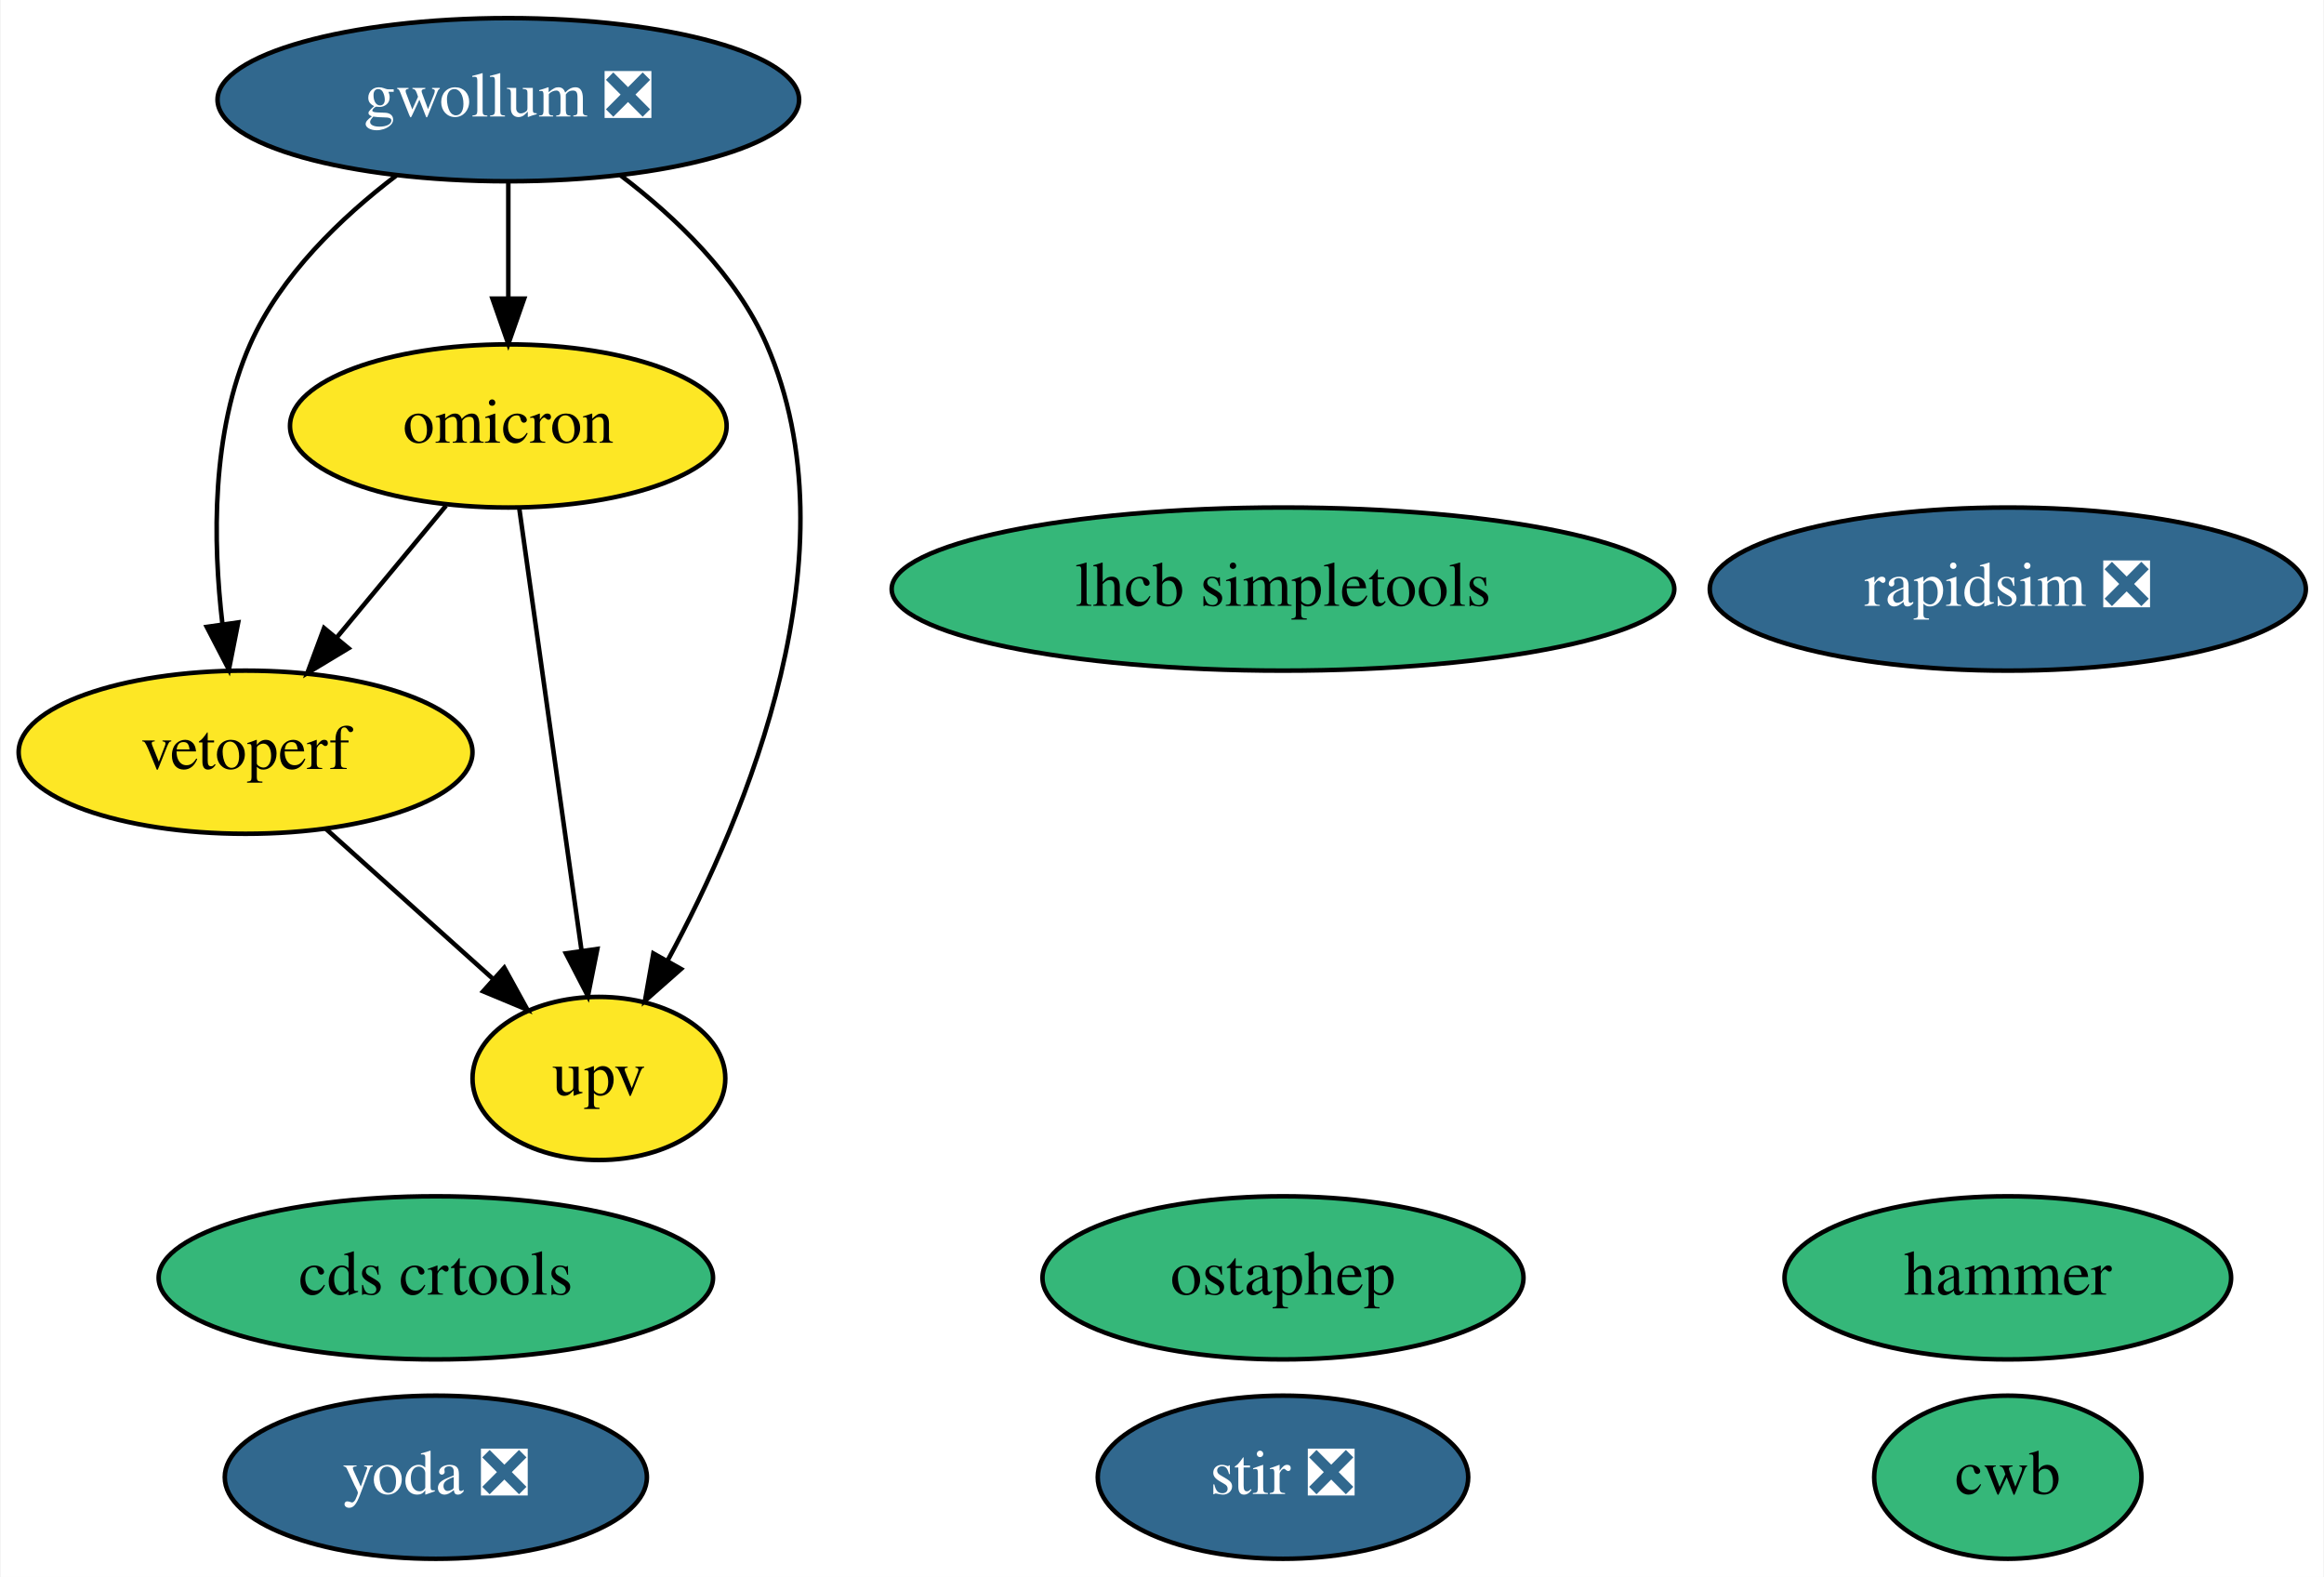
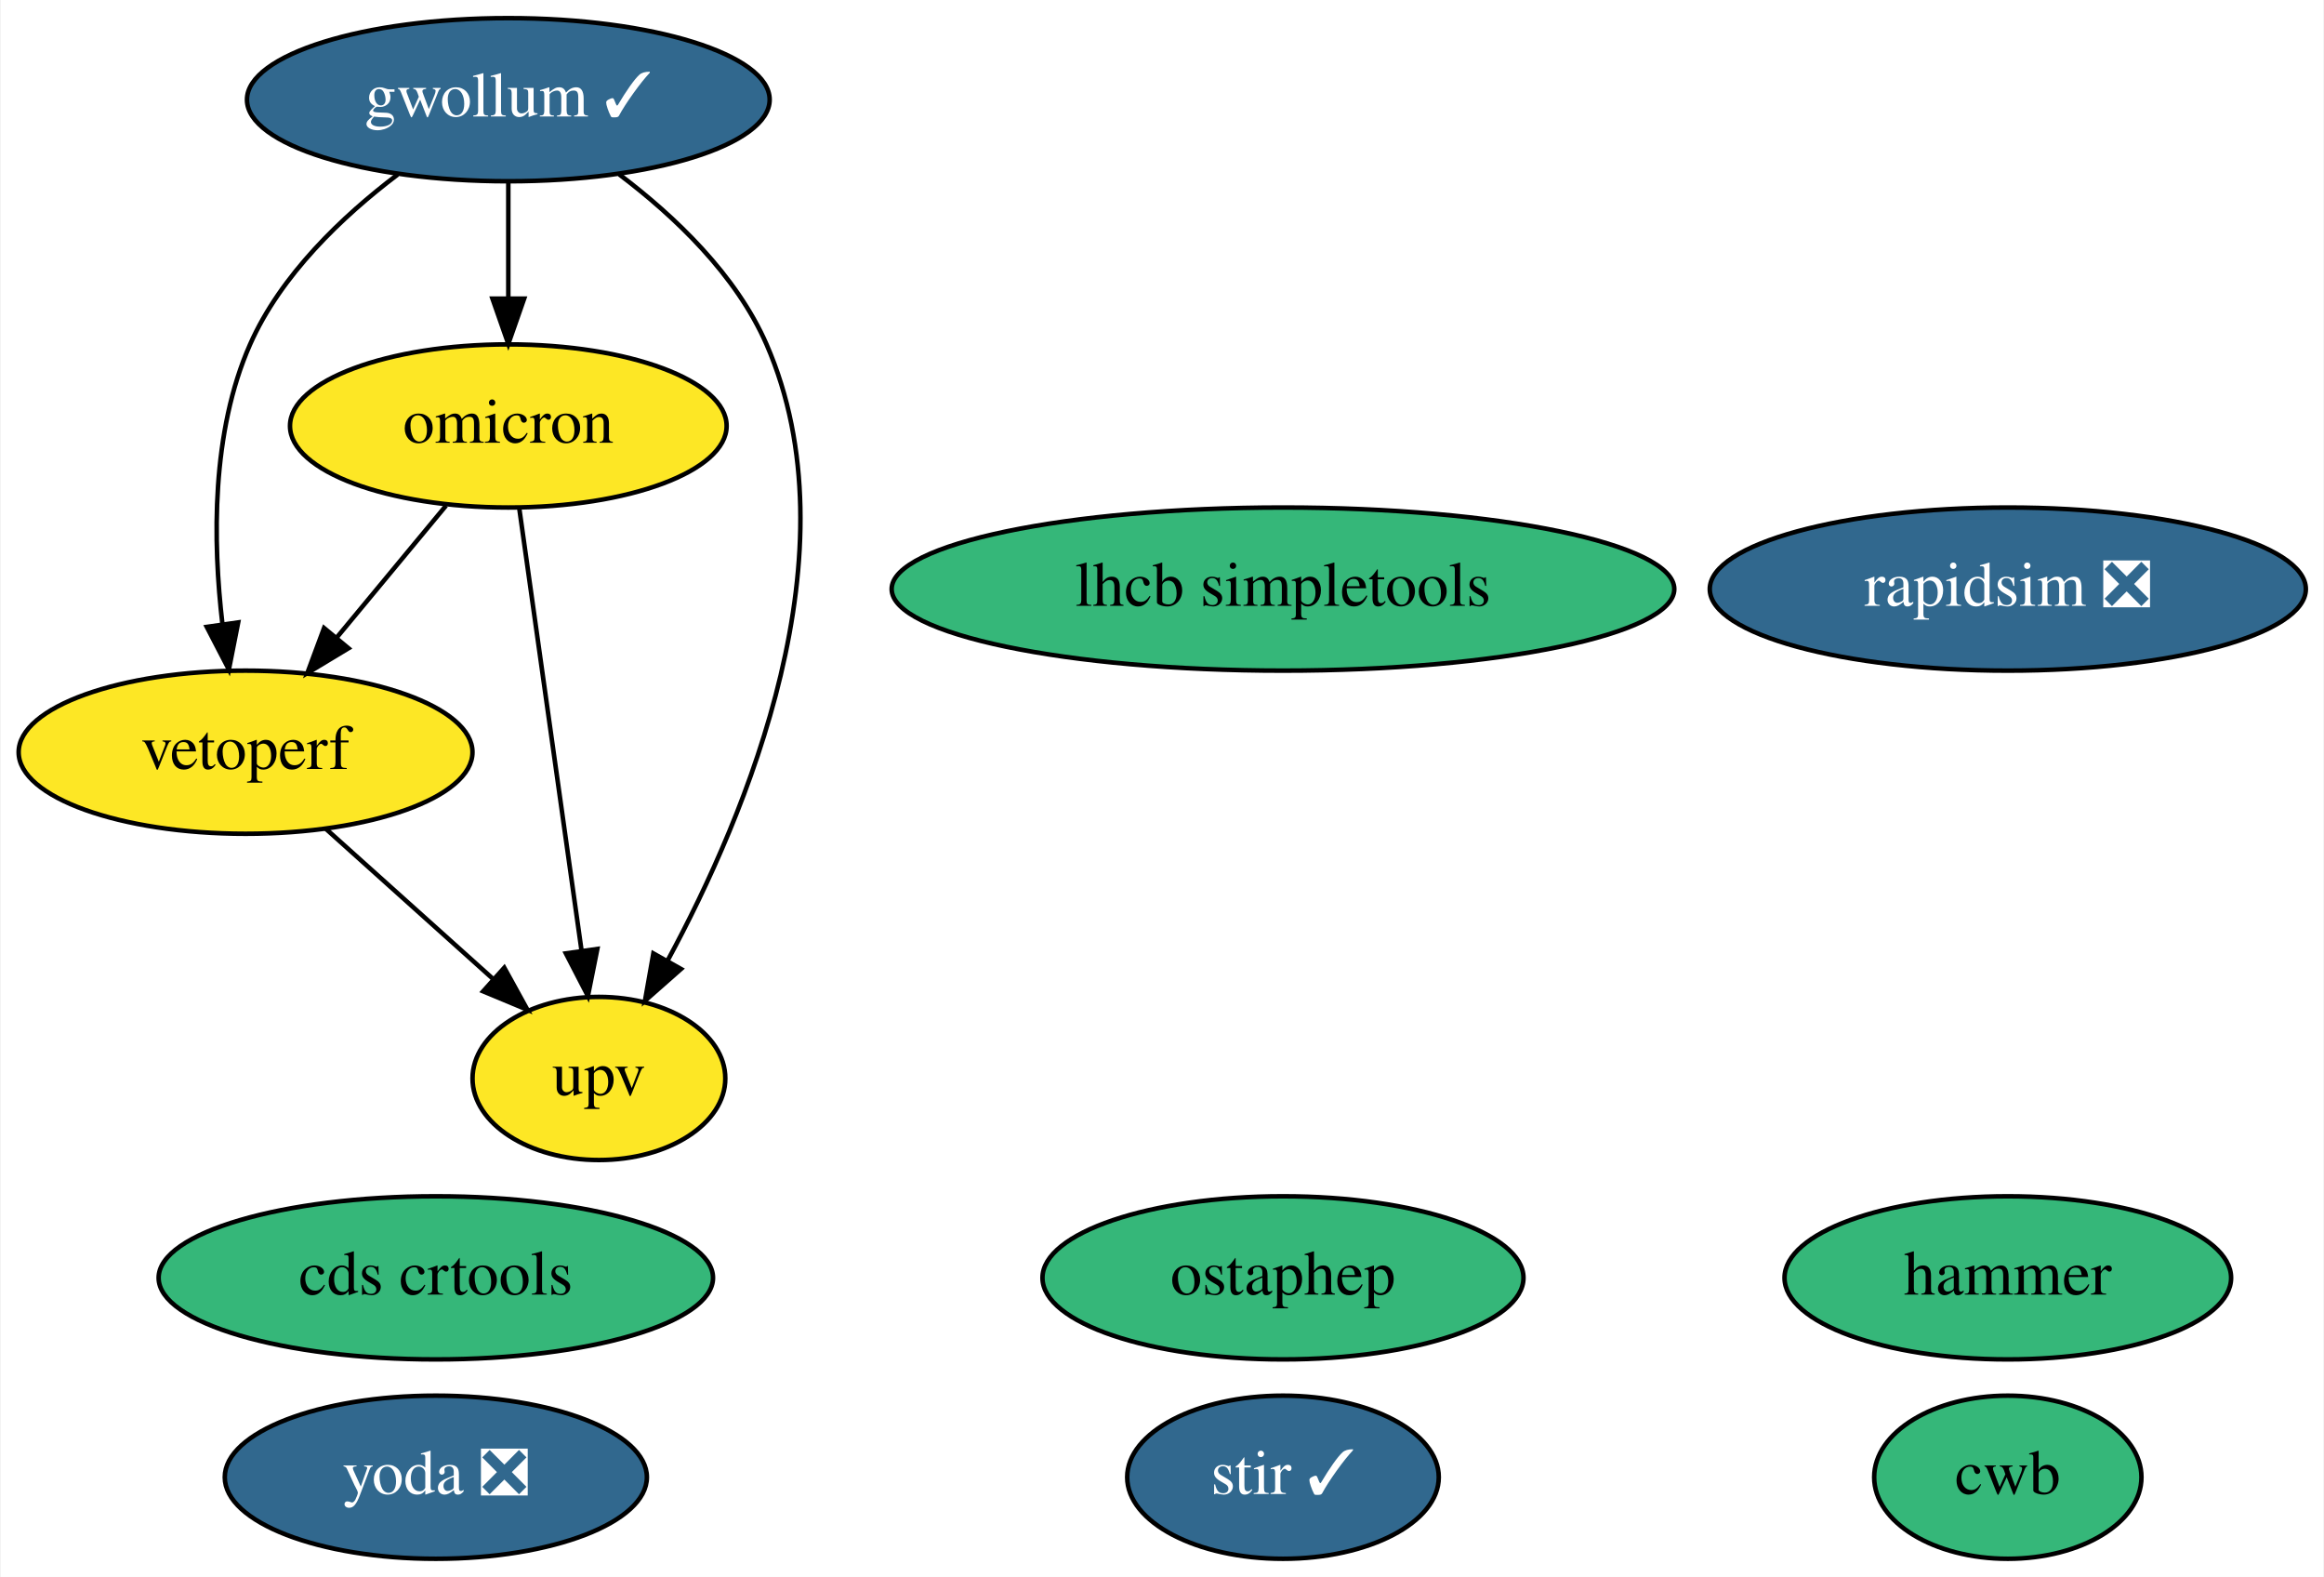
<svg xmlns="http://www.w3.org/2000/svg" xmlns:xlink="http://www.w3.org/1999/xlink" width="513pt" height="348pt" viewBox="0.00 0.00 512.69 348.00">
  <g id="graph0" class="graph" transform="scale(1 1) rotate(0) translate(4 344)">
    <polygon fill="white" stroke="none" points="-4,4 -4,-344 508.69,-344 508.69,4 -4,4" />
    <g id="node1" class="node">
      <g id="a_node1">
-         <a xlink:href="https://github.com/conda-forge/stir-feedstock/pull/65" xlink:title="stir ❎">
-           <ellipse fill="#31688e" stroke="black" cx="279.05" cy="-18" rx="40.89" ry="18" />
-           <text text-anchor="middle" x="279.05" y="-14.3" font-family="Times,serif" font-size="14.00" fill="white">stir ❎</text>
+         <a xlink:href="https://github.com/conda-forge/stir-feedstock/pull/65" xlink:title="stir ✓">
+           <ellipse fill="#31688e" stroke="black" cx="279.05" cy="-18" rx="34.39" ry="18" />
+           <text text-anchor="middle" x="279.05" y="-14.3" font-family="Times,serif" font-size="14.00" fill="white">stir ✓</text>
        </a>
      </g>
    </g>
    <g id="node2" class="node">
      <g id="a_node2">
        <a xlink:href="https://github.com/conda-forge/rapidsim-feedstock/pull/21" xlink:title="rapidsim ❎">
          <ellipse fill="#31688e" stroke="black" cx="439.05" cy="-214" rx="65.79" ry="18" />
          <text text-anchor="middle" x="439.05" y="-210.3" font-family="Times,serif" font-size="14.00" fill="white">rapidsim ❎</text>
        </a>
      </g>
    </g>
    <g id="node3" class="node">
      <g id="a_node3">
        <a xlink:href="https://github.com/conda-forge/ostaphep-feedstock" xlink:title="ostaphep">
          <ellipse fill="#35b779" stroke="black" cx="279.05" cy="-62" rx="53.09" ry="18" />
          <text text-anchor="middle" x="279.05" y="-58.3" font-family="Times,serif" font-size="14.00">ostaphep</text>
        </a>
      </g>
    </g>
    <g id="node4" class="node">
      <g id="a_node4">
        <a xlink:href="https://github.com/conda-forge/lhcb-simpletools-feedstock" xlink:title="lhcb simpletools">
          <ellipse fill="#35b779" stroke="black" cx="279.05" cy="-214" rx="86.38" ry="18" />
          <text text-anchor="middle" x="279.05" y="-210.3" font-family="Times,serif" font-size="14.00">lhcb simpletools</text>
        </a>
      </g>
    </g>
    <g id="node5" class="node">
      <g id="a_node5">
-         <a xlink:href="https://github.com/conda-forge/gwollum-feedstock/pull/38" xlink:title="gwollum ❎">
-           <ellipse fill="#31688e" stroke="black" cx="108.05" cy="-322" rx="64.19" ry="18" />
-           <text text-anchor="middle" x="108.05" y="-318.3" font-family="Times,serif" font-size="14.00" fill="white">gwollum ❎</text>
+         <a xlink:href="https://github.com/conda-forge/gwollum-feedstock/pull/38" xlink:title="gwollum ✓">
+           <ellipse fill="#31688e" stroke="black" cx="108.05" cy="-322" rx="57.69" ry="18" />
+           <text text-anchor="middle" x="108.05" y="-318.3" font-family="Times,serif" font-size="14.00" fill="white">gwollum ✓</text>
        </a>
      </g>
    </g>
    <g id="node6" class="node">
      <g id="a_node6">
        <a xlink:href="https://github.com/conda-forge/omicron-feedstock" xlink:title="omicron">
          <ellipse fill="#fde725" stroke="black" cx="108.05" cy="-250" rx="48.19" ry="18" />
          <text text-anchor="middle" x="108.05" y="-246.3" font-family="Times,serif" font-size="14.00">omicron</text>
        </a>
      </g>
    </g>
    <g id="edge1" class="edge">
      <path fill="none" stroke="black" d="M108.05,-303.7C108.05,-295.98 108.05,-286.71 108.05,-278.11" />
      <polygon fill="black" stroke="black" points="111.55,-278.1 108.05,-268.1 104.55,-278.1 111.55,-278.1" />
    </g>
    <g id="node10" class="node">
      <g id="a_node10">
        <a xlink:href="https://github.com/conda-forge/vetoperf-feedstock" xlink:title="vetoperf">
          <ellipse fill="#fde725" stroke="black" cx="50.05" cy="-178" rx="50.09" ry="18" />
          <text text-anchor="middle" x="50.05" y="-174.3" font-family="Times,serif" font-size="14.00">vetoperf</text>
        </a>
      </g>
    </g>
    <g id="edge3" class="edge">
-       <path fill="none" stroke="black" d="M83.32,-305.26C71.19,-296.03 57.77,-283.2 51.05,-268 42.48,-248.63 42.8,-224.48 44.95,-206.23" />
+       <path fill="none" stroke="black" d="M83.62,-305.48C71.41,-296.24 57.82,-283.32 51.05,-268 42.48,-248.63 42.8,-224.48 44.95,-206.23" />
      <polygon fill="black" stroke="black" points="48.42,-206.64 46.37,-196.24 41.49,-205.65 48.42,-206.64" />
    </g>
    <g id="node11" class="node">
      <g id="a_node11">
        <a xlink:href="https://github.com/conda-forge/upv-feedstock" xlink:title="upv">
          <ellipse fill="#fde725" stroke="black" cx="128.05" cy="-106" rx="27.9" ry="18" />
          <text text-anchor="middle" x="128.05" y="-102.3" font-family="Times,serif" font-size="14.00">upv</text>
        </a>
      </g>
    </g>
    <g id="edge2" class="edge">
-       <path fill="none" stroke="black" d="M132.84,-305.29C144.99,-296.07 158.41,-283.24 165.05,-268 184.96,-222.29 160.77,-164.42 143.19,-131.98" />
+       <path fill="none" stroke="black" d="M132.54,-305.51C144.77,-296.28 158.35,-283.36 165.05,-268 184.96,-222.29 160.77,-164.42 143.19,-131.98" />
      <polygon fill="black" stroke="black" points="146.17,-130.16 138.22,-123.15 140.07,-133.59 146.17,-130.16" />
    </g>
    <g id="edge5" class="edge">
      <path fill="none" stroke="black" d="M94.3,-232.41C87.08,-223.69 78.09,-212.85 70.1,-203.21" />
      <polygon fill="black" stroke="black" points="72.77,-200.94 63.69,-195.47 67.38,-205.4 72.77,-200.94" />
    </g>
    <g id="edge4" class="edge">
      <path fill="none" stroke="black" d="M110.46,-231.87C113.87,-207.67 120.13,-163.21 124.19,-134.39" />
      <polygon fill="black" stroke="black" points="127.7,-134.58 125.62,-124.19 120.76,-133.6 127.7,-134.58" />
    </g>
    <g id="node7" class="node">
      <g id="a_node7">
        <a xlink:href="https://github.com/conda-forge/hammer-feedstock" xlink:title="hammer">
          <ellipse fill="#35b779" stroke="black" cx="439.05" cy="-62" rx="49.29" ry="18" />
          <text text-anchor="middle" x="439.05" y="-58.3" font-family="Times,serif" font-size="14.00">hammer</text>
        </a>
      </g>
    </g>
    <g id="node8" class="node">
      <g id="a_node8">
        <a xlink:href="https://github.com/conda-forge/yoda-feedstock/pull/25" xlink:title="yoda ❎">
          <ellipse fill="#31688e" stroke="black" cx="92.05" cy="-18" rx="46.59" ry="18" />
          <text text-anchor="middle" x="92.05" y="-14.3" font-family="Times,serif" font-size="14.00" fill="white">yoda ❎</text>
        </a>
      </g>
    </g>
    <g id="node9" class="node">
      <g id="a_node9">
        <a xlink:href="https://github.com/conda-forge/cds-crtools-feedstock" xlink:title="cds crtools">
          <ellipse fill="#35b779" stroke="black" cx="92.05" cy="-62" rx="61.19" ry="18" />
          <text text-anchor="middle" x="92.05" y="-58.3" font-family="Times,serif" font-size="14.00">cds crtools</text>
        </a>
      </g>
    </g>
    <g id="edge6" class="edge">
      <path fill="none" stroke="black" d="M67.74,-161.12C78.63,-151.35 92.7,-138.72 104.52,-128.11" />
      <polygon fill="black" stroke="black" points="107.16,-130.44 112.27,-121.16 102.49,-125.23 107.16,-130.44" />
    </g>
    <g id="node12" class="node">
      <g id="a_node12">
        <a xlink:href="https://github.com/conda-forge/cwb-feedstock" xlink:title="cwb">
          <ellipse fill="#35b779" stroke="black" cx="439.05" cy="-18" rx="29.5" ry="18" />
          <text text-anchor="middle" x="439.05" y="-14.3" font-family="Times,serif" font-size="14.00">cwb</text>
        </a>
      </g>
    </g>
  </g>
</svg>
